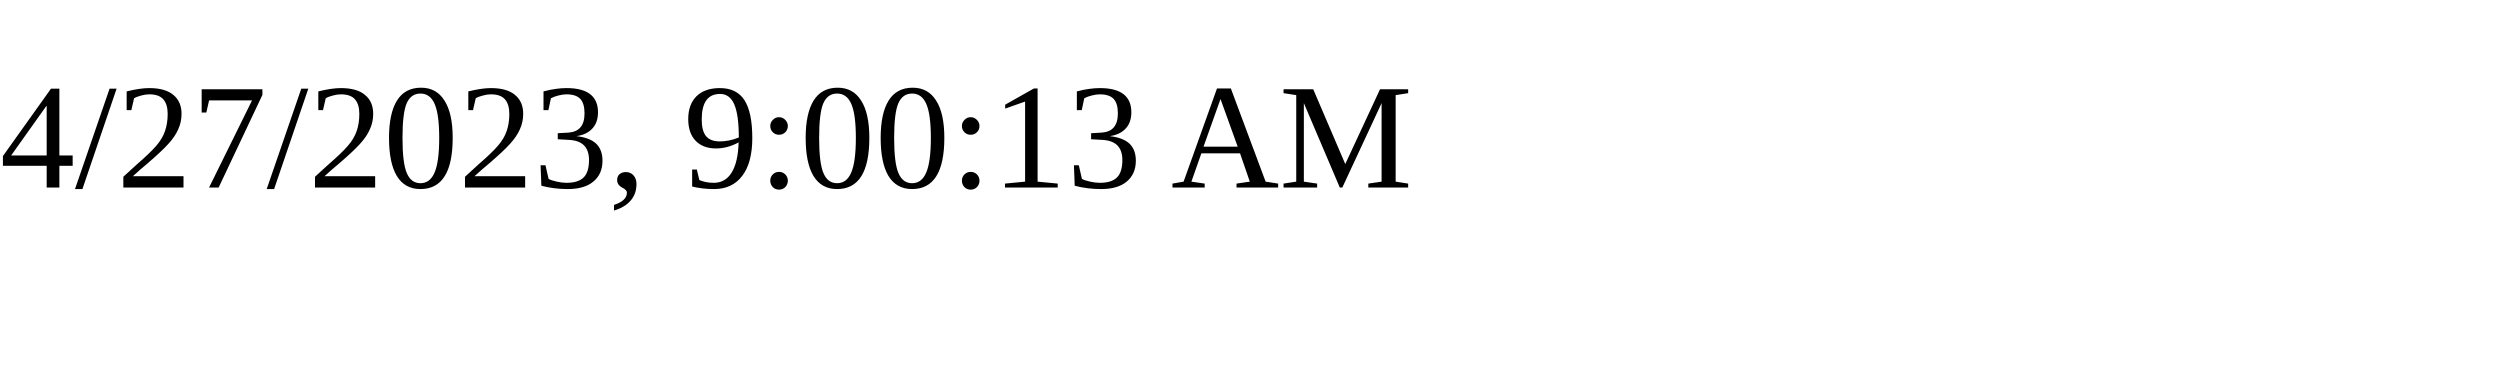
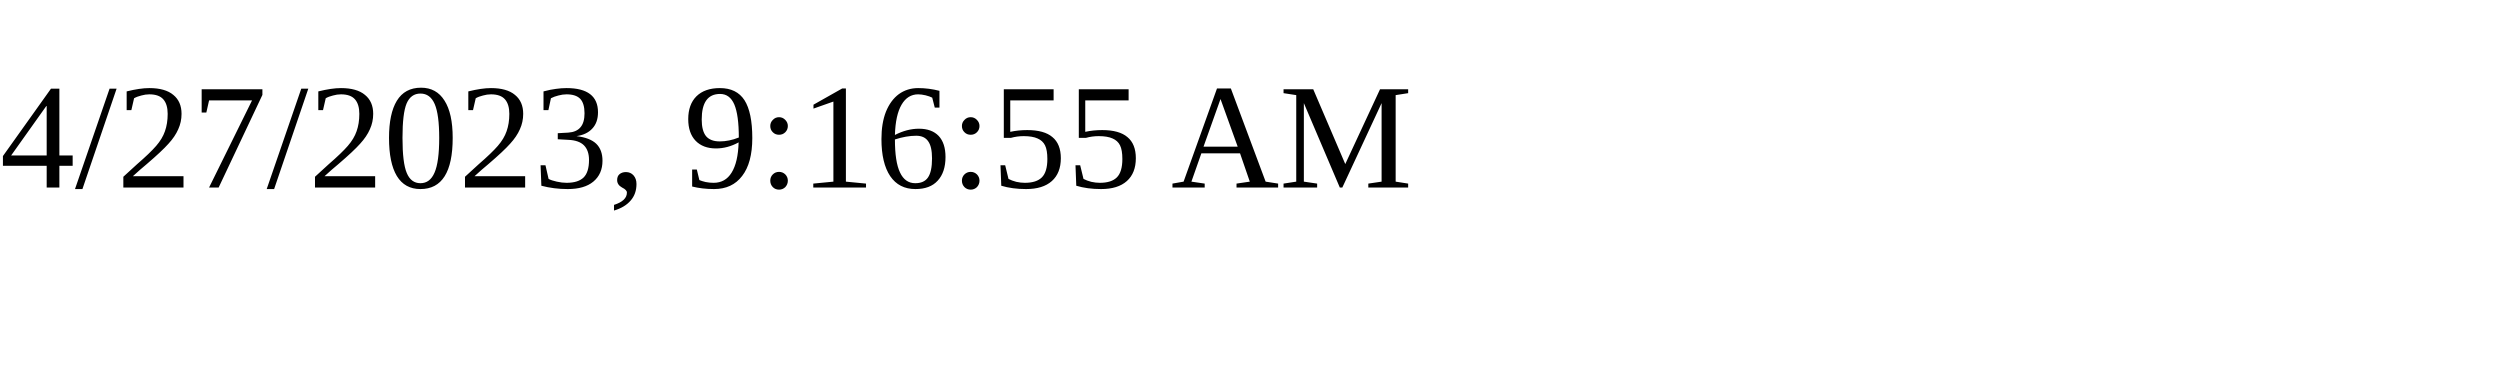
<svg xmlns="http://www.w3.org/2000/svg" height="30" width="200">
-   <text x="0" y="15">4/27/2023, 9:00:13 AM</text>
+   <text x="0" y="15">4/27/2023, 9:16:55 AM</text>
</svg>
